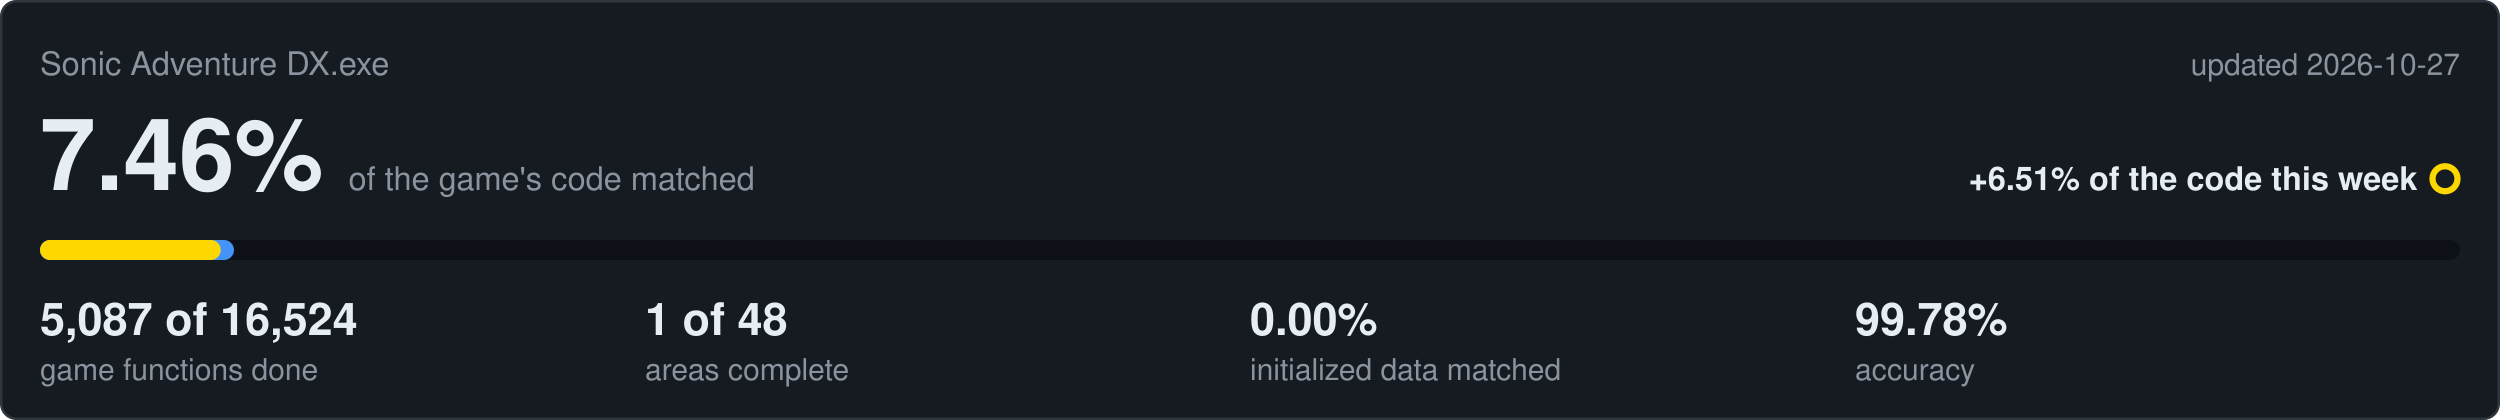
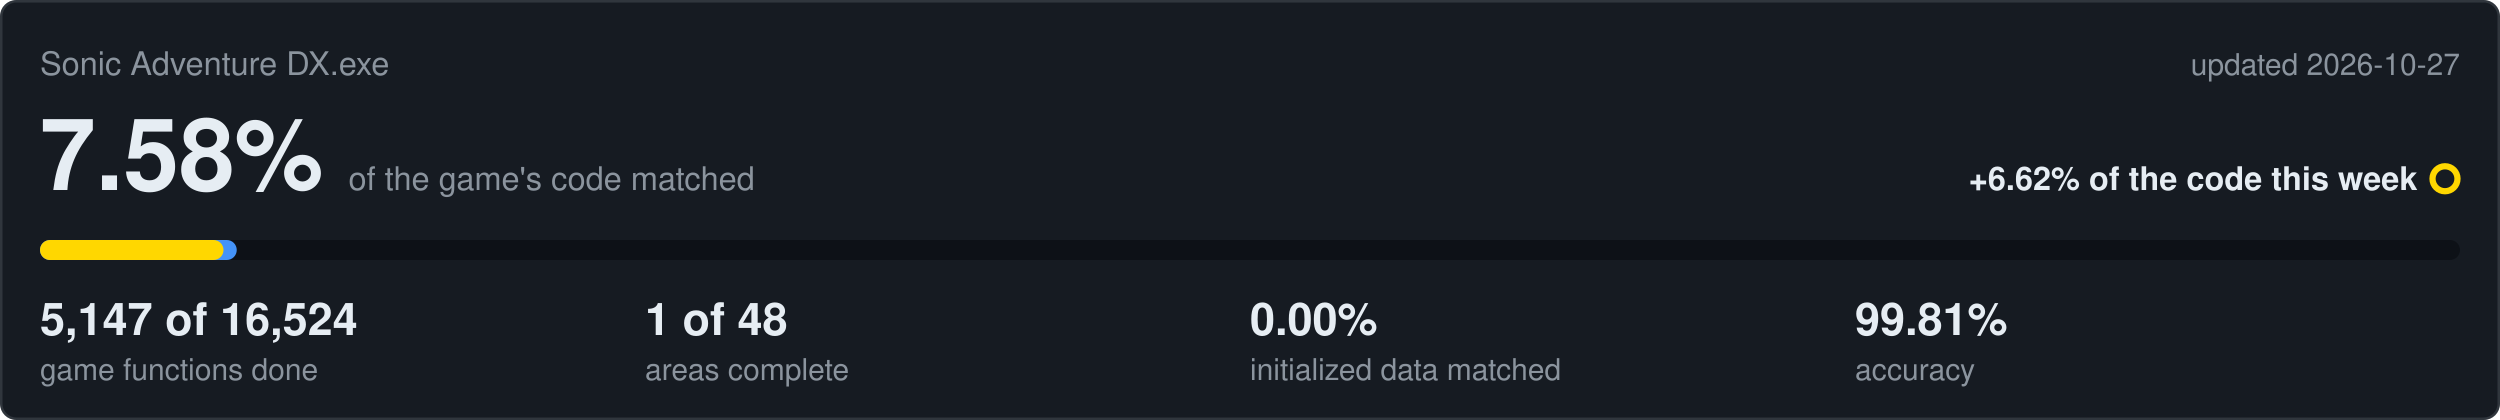
<svg xmlns="http://www.w3.org/2000/svg" viewBox="0 0 1000 168" width="1000" height="168">
  <rect x="0.5" y="0.5" width="999" height="167" rx="6" fill="#161b22" stroke="#30363d" />
  <text x="16" y="30" font-family="Segoe UI,Helvetica,Arial,sans-serif" font-size="13" fill="#8b949e">Sonic Adventure DX.exe</text>
  <text x="984" y="30" text-anchor="end" font-family="Segoe UI,Helvetica,Arial,sans-serif" font-size="12" fill="#8b949e">updated 2026-10-27</text>
-   <text x="16" y="76" font-family="Segoe UI,Helvetica,Arial,sans-serif" font-size="40" font-weight="600" fill="#e6edf3">7.46%<tspan dx="10" font-size="13" font-weight="400" fill="#8b949e">of the game's code matched</tspan>
+   <text x="16" y="76" font-family="Segoe UI,Helvetica,Arial,sans-serif" font-size="40" font-weight="600" fill="#e6edf3">7.58%<tspan dx="10" font-size="13" font-weight="400" fill="#8b949e">of the game's code matched</tspan>
  </text>
-   <text x="967" y="76" text-anchor="end" font-family="Segoe UI,Helvetica,Arial,sans-serif" font-size="13" font-weight="600" fill="#e6edf3">+6.51% of the code this week</text>
+   <text x="967" y="76" text-anchor="end" font-family="Segoe UI,Helvetica,Arial,sans-serif" font-size="13" font-weight="600" fill="#e6edf3">+6.62% of the code this week</text>
  <circle cx="978" cy="71.5" r="5" fill="none" stroke="#ffd700" stroke-width="2.5" />
  <rect x="16" y="96" width="968" height="8" rx="4" fill="#0d1117" />
-   <rect x="16" y="96" width="77.6" height="8" rx="4" fill="#4493f8" />
-   <rect x="16" y="96" width="72.3" height="8" rx="4" fill="#ffd700" />
-   <text x="16" y="134" font-family="Segoe UI,Helvetica,Arial,sans-serif" font-size="18" font-weight="600" fill="#e6edf3">5,087 of 16,524</text>
+   <rect x="16" y="96" width="78.7" height="8" rx="4" fill="#4493f8" />
+   <rect x="16" y="96" width="73.4" height="8" rx="4" fill="#ffd700" />
+   <text x="16" y="134" font-family="Segoe UI,Helvetica,Arial,sans-serif" font-size="18" font-weight="600" fill="#e6edf3">5,147 of 16,524</text>
  <text x="16" y="152" font-family="Segoe UI,Helvetica,Arial,sans-serif" font-size="12" fill="#8b949e">game functions done</text>
  <text x="258" y="134" font-family="Segoe UI,Helvetica,Arial,sans-serif" font-size="18" font-weight="600" fill="#e6edf3">1 of 48</text>
  <text x="258" y="152" font-family="Segoe UI,Helvetica,Arial,sans-serif" font-size="12" fill="#8b949e">areas complete</text>
  <text x="500" y="134" font-family="Segoe UI,Helvetica,Arial,sans-serif" font-size="18" font-weight="600" fill="#e6edf3">0.00%</text>
  <text x="500" y="152" font-family="Segoe UI,Helvetica,Arial,sans-serif" font-size="12" fill="#8b949e">initialized data matched</text>
-   <text x="742" y="134" font-family="Segoe UI,Helvetica,Arial,sans-serif" font-size="18" font-weight="600" fill="#e6edf3">99.78%</text>
+   <text x="742" y="134" font-family="Segoe UI,Helvetica,Arial,sans-serif" font-size="18" font-weight="600" fill="#e6edf3">99.81%</text>
  <text x="742" y="152" font-family="Segoe UI,Helvetica,Arial,sans-serif" font-size="12" fill="#8b949e">accuracy</text>
</svg>
